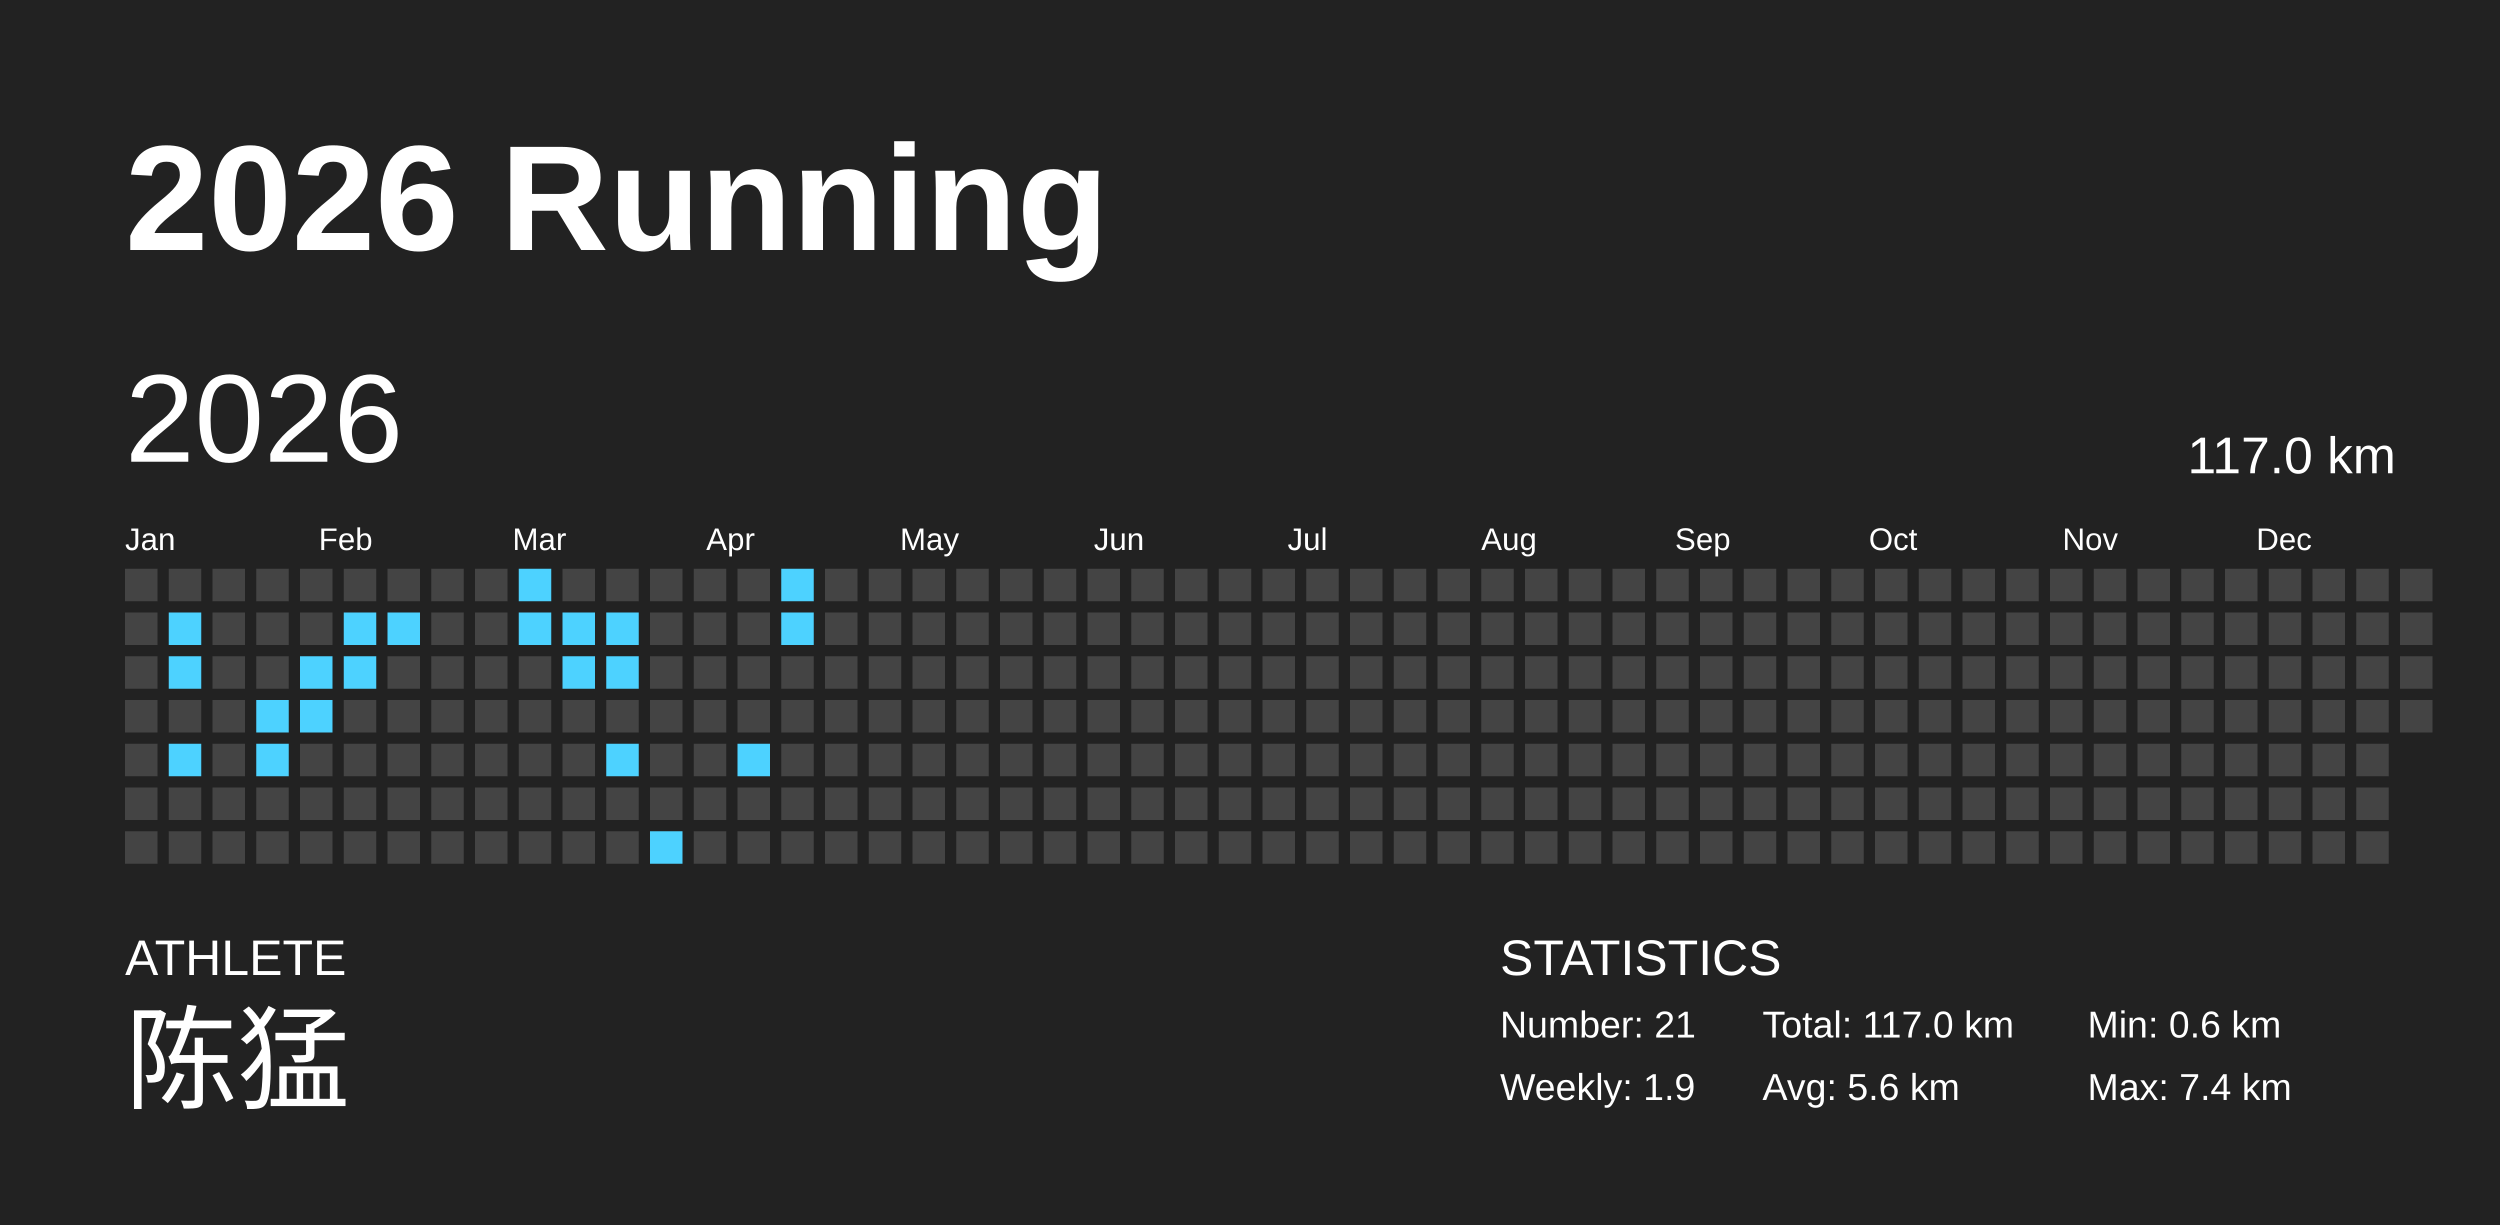
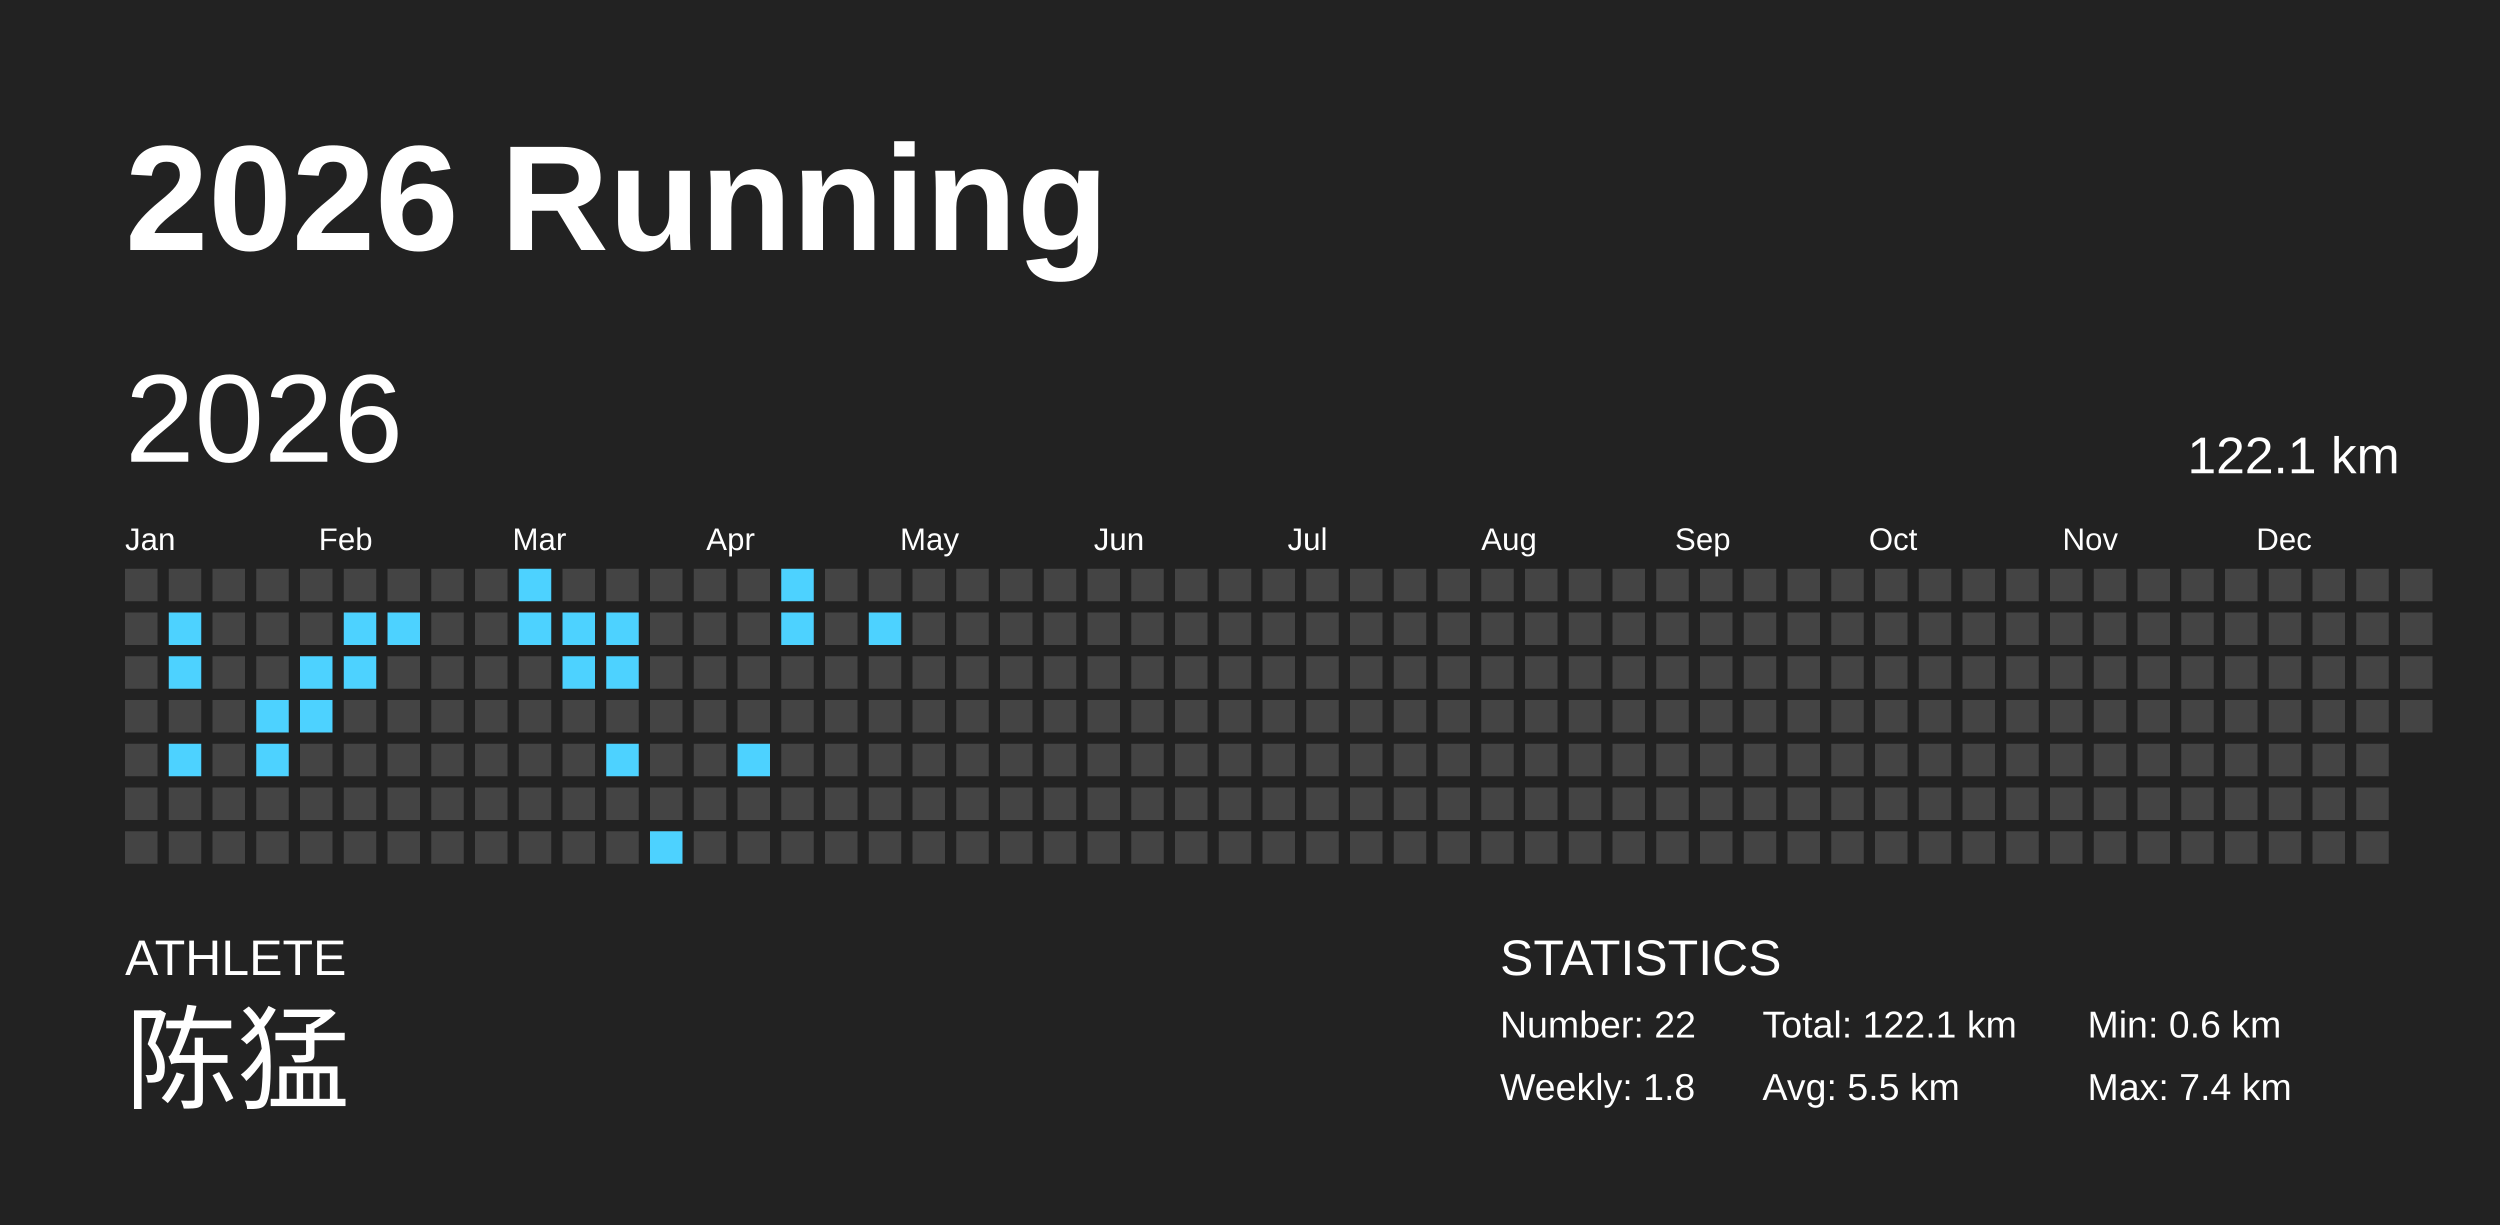
<svg xmlns="http://www.w3.org/2000/svg" baseProfile="full" height="98mm" version="1.1" viewBox="0,0,200,98" width="200mm">
  <defs />
  <rect fill="#222222" height="98" width="200" x="0" y="0" />
  <text fill="#FFFFFF" style="font-size:12px; font-family:Arial; font-weight:bold;" x="10" y="20">2026 Running</text>
  <text fill="#FFFFFF" style="font-size:4px; font-family:Arial" x="10" y="78">ATHLETE</text>
  <text fill="#FFFFFF" style="font-size:9px; font-family:Arial" x="10" y="88">陈猛</text>
  <text fill="#FFFFFF" style="font-size:4px; font-family:Arial" x="120" y="78">STATISTICS</text>
-   <text fill="#FFFFFF" style="font-size:3px; font-family:Arial" x="120" y="83">Number: 21</text>
-   <text fill="#FFFFFF" style="font-size:3px; font-family:Arial" x="120" y="88">Weekly: 1.9</text>
-   <text fill="#FFFFFF" style="font-size:3px; font-family:Arial" x="141" y="83">Total: 117.0 km</text>
-   <text fill="#FFFFFF" style="font-size:3px; font-family:Arial" x="141" y="88">Avg: 5.6 km</text>
+   <text fill="#FFFFFF" style="font-size:3px; font-family:Arial" x="120" y="83">Number: 22</text>
+   <text fill="#FFFFFF" style="font-size:3px; font-family:Arial" x="120" y="88">Weekly: 1.8</text>
+   <text fill="#FFFFFF" style="font-size:3px; font-family:Arial" x="141" y="83">Total: 122.1 km</text>
+   <text fill="#FFFFFF" style="font-size:3px; font-family:Arial" x="141" y="88">Avg: 5.5 km</text>
  <text fill="#FFFFFF" style="font-size:3px; font-family:Arial" x="167" y="83">Min: 0.6 km</text>
  <text fill="#FFFFFF" style="font-size:3px; font-family:Arial" x="167" y="88">Max: 7.4 km</text>
  <text dominant-baseline="hanging" fill="#FFFFFF" style="font-size:10.0px; font-family:Arial;" x="10" y="30">2026</text>
-   <text dominant-baseline="hanging" fill="#FFFFFF" style="font-size:4.125px; font-family:Arial;" x="175" y="35">117.0 km</text>
+   <text dominant-baseline="hanging" fill="#FFFFFF" style="font-size:4.125px; font-family:Arial;" x="175" y="35">122.1 km</text>
  <text fill="#FFFFFF" style="font-size:2.5px; font-family:Arial" x="10.0" y="44">Jan</text>
  <text fill="#FFFFFF" style="font-size:2.5px; font-family:Arial" x="25.5" y="44">Feb</text>
  <text fill="#FFFFFF" style="font-size:2.5px; font-family:Arial" x="41.0" y="44">Mar</text>
  <text fill="#FFFFFF" style="font-size:2.5px; font-family:Arial" x="56.5" y="44">Apr</text>
  <text fill="#FFFFFF" style="font-size:2.5px; font-family:Arial" x="72.0" y="44">May</text>
  <text fill="#FFFFFF" style="font-size:2.5px; font-family:Arial" x="87.5" y="44">Jun</text>
  <text fill="#FFFFFF" style="font-size:2.5px; font-family:Arial" x="103.0" y="44">Jul</text>
  <text fill="#FFFFFF" style="font-size:2.5px; font-family:Arial" x="118.5" y="44">Aug</text>
  <text fill="#FFFFFF" style="font-size:2.5px; font-family:Arial" x="134.0" y="44">Sep</text>
  <text fill="#FFFFFF" style="font-size:2.5px; font-family:Arial" x="149.5" y="44">Oct</text>
  <text fill="#FFFFFF" style="font-size:2.5px; font-family:Arial" x="165.0" y="44">Nov</text>
  <text fill="#FFFFFF" style="font-size:2.5px; font-family:Arial" x="180.5" y="44">Dec</text>
  <rect fill="#444444" height="2.6" width="2.6" x="10.0" y="45.5" />
  <rect fill="#444444" height="2.6" width="2.6" x="10.0" y="49.0" />
  <rect fill="#444444" height="2.6" width="2.6" x="10.0" y="52.5" />
  <rect fill="#444444" height="2.6" width="2.6" x="10.0" y="56.0" />
  <rect fill="#444444" height="2.6" width="2.6" x="10.0" y="59.5" />
  <rect fill="#444444" height="2.6" width="2.6" x="10.0" y="63.0" />
  <rect fill="#444444" height="2.6" width="2.6" x="10.0" y="66.5" />
  <rect fill="#444444" height="2.6" width="2.6" x="13.5" y="45.5" />
  <rect fill="#4dd2ff" height="2.6" width="2.6" x="13.5" y="49.0" />
  <rect fill="#4dd2ff" height="2.6" width="2.6" x="13.5" y="52.5" />
  <rect fill="#444444" height="2.6" width="2.6" x="13.5" y="56.0" />
  <rect fill="#4dd2ff" height="2.6" width="2.6" x="13.5" y="59.5" />
  <rect fill="#444444" height="2.6" width="2.6" x="13.5" y="63.0" />
  <rect fill="#444444" height="2.6" width="2.6" x="13.5" y="66.5" />
  <rect fill="#444444" height="2.6" width="2.6" x="17.0" y="45.5" />
  <rect fill="#444444" height="2.6" width="2.6" x="17.0" y="49.0" />
  <rect fill="#444444" height="2.6" width="2.6" x="17.0" y="52.5" />
  <rect fill="#444444" height="2.6" width="2.6" x="17.0" y="56.0" />
  <rect fill="#444444" height="2.6" width="2.6" x="17.0" y="59.5" />
  <rect fill="#444444" height="2.6" width="2.6" x="17.0" y="63.0" />
  <rect fill="#444444" height="2.6" width="2.6" x="17.0" y="66.5" />
  <rect fill="#444444" height="2.6" width="2.6" x="20.5" y="45.5" />
  <rect fill="#444444" height="2.6" width="2.6" x="20.5" y="49.0" />
  <rect fill="#444444" height="2.6" width="2.6" x="20.5" y="52.5" />
  <rect fill="#4dd2ff" height="2.6" width="2.6" x="20.5" y="56.0" />
  <rect fill="#4dd2ff" height="2.6" width="2.6" x="20.5" y="59.5" />
  <rect fill="#444444" height="2.6" width="2.6" x="20.5" y="63.0" />
  <rect fill="#444444" height="2.6" width="2.6" x="20.5" y="66.5" />
  <rect fill="#444444" height="2.6" width="2.6" x="24.0" y="45.5" />
  <rect fill="#444444" height="2.6" width="2.6" x="24.0" y="49.0" />
  <rect fill="#4dd2ff" height="2.6" width="2.6" x="24.0" y="52.5" />
  <rect fill="#4dd2ff" height="2.6" width="2.6" x="24.0" y="56.0" />
  <rect fill="#444444" height="2.6" width="2.6" x="24.0" y="59.5" />
  <rect fill="#444444" height="2.6" width="2.6" x="24.0" y="63.0" />
  <rect fill="#444444" height="2.6" width="2.6" x="24.0" y="66.5" />
  <rect fill="#444444" height="2.6" width="2.6" x="27.5" y="45.5" />
  <rect fill="#4dd2ff" height="2.6" width="2.6" x="27.5" y="49.0" />
  <rect fill="#4dd2ff" height="2.6" width="2.6" x="27.5" y="52.5" />
  <rect fill="#444444" height="2.6" width="2.6" x="27.5" y="56.0" />
  <rect fill="#444444" height="2.6" width="2.6" x="27.5" y="59.5" />
  <rect fill="#444444" height="2.6" width="2.6" x="27.5" y="63.0" />
  <rect fill="#444444" height="2.6" width="2.6" x="27.5" y="66.5" />
  <rect fill="#444444" height="2.6" width="2.6" x="31.0" y="45.5" />
  <rect fill="#4dd2ff" height="2.6" width="2.6" x="31.0" y="49.0" />
  <rect fill="#444444" height="2.6" width="2.6" x="31.0" y="52.5" />
  <rect fill="#444444" height="2.6" width="2.6" x="31.0" y="56.0" />
  <rect fill="#444444" height="2.6" width="2.6" x="31.0" y="59.5" />
  <rect fill="#444444" height="2.6" width="2.6" x="31.0" y="63.0" />
  <rect fill="#444444" height="2.6" width="2.6" x="31.0" y="66.5" />
  <rect fill="#444444" height="2.6" width="2.6" x="34.5" y="45.5" />
  <rect fill="#444444" height="2.6" width="2.6" x="34.5" y="49.0" />
  <rect fill="#444444" height="2.6" width="2.6" x="34.5" y="52.5" />
  <rect fill="#444444" height="2.6" width="2.6" x="34.5" y="56.0" />
  <rect fill="#444444" height="2.6" width="2.6" x="34.5" y="59.5" />
  <rect fill="#444444" height="2.6" width="2.6" x="34.5" y="63.0" />
  <rect fill="#444444" height="2.6" width="2.6" x="34.5" y="66.5" />
  <rect fill="#444444" height="2.6" width="2.6" x="38.0" y="45.5" />
  <rect fill="#444444" height="2.6" width="2.6" x="38.0" y="49.0" />
  <rect fill="#444444" height="2.6" width="2.6" x="38.0" y="52.5" />
  <rect fill="#444444" height="2.6" width="2.6" x="38.0" y="56.0" />
  <rect fill="#444444" height="2.6" width="2.6" x="38.0" y="59.5" />
  <rect fill="#444444" height="2.6" width="2.6" x="38.0" y="63.0" />
  <rect fill="#444444" height="2.6" width="2.6" x="38.0" y="66.5" />
  <rect fill="#4dd2ff" height="2.6" width="2.6" x="41.5" y="45.5" />
  <rect fill="#4dd2ff" height="2.6" width="2.6" x="41.5" y="49.0" />
  <rect fill="#444444" height="2.6" width="2.6" x="41.5" y="52.5" />
  <rect fill="#444444" height="2.6" width="2.6" x="41.5" y="56.0" />
  <rect fill="#444444" height="2.6" width="2.6" x="41.5" y="59.5" />
  <rect fill="#444444" height="2.6" width="2.6" x="41.5" y="63.0" />
  <rect fill="#444444" height="2.6" width="2.6" x="41.5" y="66.5" />
  <rect fill="#444444" height="2.6" width="2.6" x="45.0" y="45.5" />
  <rect fill="#4dd2ff" height="2.6" width="2.6" x="45.0" y="49.0" />
  <rect fill="#4dd2ff" height="2.6" width="2.6" x="45.0" y="52.5" />
  <rect fill="#444444" height="2.6" width="2.6" x="45.0" y="56.0" />
  <rect fill="#444444" height="2.6" width="2.6" x="45.0" y="59.5" />
  <rect fill="#444444" height="2.6" width="2.6" x="45.0" y="63.0" />
  <rect fill="#444444" height="2.6" width="2.6" x="45.0" y="66.5" />
  <rect fill="#444444" height="2.6" width="2.6" x="48.5" y="45.5" />
  <rect fill="#4dd2ff" height="2.6" width="2.6" x="48.5" y="49.0" />
  <rect fill="#4dd2ff" height="2.6" width="2.6" x="48.5" y="52.5" />
  <rect fill="#444444" height="2.6" width="2.6" x="48.5" y="56.0" />
  <rect fill="#4dd2ff" height="2.6" width="2.6" x="48.5" y="59.5" />
  <rect fill="#444444" height="2.6" width="2.6" x="48.5" y="63.0" />
  <rect fill="#444444" height="2.6" width="2.6" x="48.5" y="66.5" />
  <rect fill="#444444" height="2.6" width="2.6" x="52.0" y="45.5" />
  <rect fill="#444444" height="2.6" width="2.6" x="52.0" y="49.0" />
  <rect fill="#444444" height="2.6" width="2.6" x="52.0" y="52.5" />
  <rect fill="#444444" height="2.6" width="2.6" x="52.0" y="56.0" />
  <rect fill="#444444" height="2.6" width="2.6" x="52.0" y="59.5" />
  <rect fill="#444444" height="2.6" width="2.6" x="52.0" y="63.0" />
  <rect fill="#4dd2ff" height="2.6" width="2.6" x="52.0" y="66.5" />
  <rect fill="#444444" height="2.6" width="2.6" x="55.5" y="45.5" />
  <rect fill="#444444" height="2.6" width="2.6" x="55.5" y="49.0" />
  <rect fill="#444444" height="2.6" width="2.6" x="55.5" y="52.5" />
  <rect fill="#444444" height="2.6" width="2.6" x="55.5" y="56.0" />
  <rect fill="#444444" height="2.6" width="2.6" x="55.5" y="59.5" />
  <rect fill="#444444" height="2.6" width="2.6" x="55.5" y="63.0" />
  <rect fill="#444444" height="2.6" width="2.6" x="55.5" y="66.5" />
  <rect fill="#444444" height="2.6" width="2.6" x="59.0" y="45.5" />
  <rect fill="#444444" height="2.6" width="2.6" x="59.0" y="49.0" />
  <rect fill="#444444" height="2.6" width="2.6" x="59.0" y="52.5" />
  <rect fill="#444444" height="2.6" width="2.6" x="59.0" y="56.0" />
  <rect fill="#4dd2ff" height="2.6" width="2.6" x="59.0" y="59.5" />
  <rect fill="#444444" height="2.6" width="2.6" x="59.0" y="63.0" />
  <rect fill="#444444" height="2.6" width="2.6" x="59.0" y="66.5" />
  <rect fill="#4dd2ff" height="2.6" width="2.6" x="62.5" y="45.5" />
  <rect fill="#4dd2ff" height="2.6" width="2.6" x="62.5" y="49.0" />
  <rect fill="#444444" height="2.6" width="2.6" x="62.5" y="52.5" />
  <rect fill="#444444" height="2.6" width="2.6" x="62.5" y="56.0" />
  <rect fill="#444444" height="2.6" width="2.6" x="62.5" y="59.5" />
  <rect fill="#444444" height="2.6" width="2.6" x="62.5" y="63.0" />
  <rect fill="#444444" height="2.6" width="2.6" x="62.5" y="66.5" />
  <rect fill="#444444" height="2.6" width="2.6" x="66.0" y="45.5" />
  <rect fill="#444444" height="2.6" width="2.6" x="66.0" y="49.0" />
  <rect fill="#444444" height="2.6" width="2.6" x="66.0" y="52.5" />
  <rect fill="#444444" height="2.6" width="2.6" x="66.0" y="56.0" />
  <rect fill="#444444" height="2.6" width="2.6" x="66.0" y="59.5" />
  <rect fill="#444444" height="2.6" width="2.6" x="66.0" y="63.0" />
  <rect fill="#444444" height="2.6" width="2.6" x="66.0" y="66.5" />
  <rect fill="#444444" height="2.6" width="2.6" x="69.5" y="45.5" />
-   <rect fill="#444444" height="2.6" width="2.6" x="69.5" y="49.0" />
+   <rect fill="#4dd2ff" height="2.6" width="2.6" x="69.5" y="49.0" />
  <rect fill="#444444" height="2.6" width="2.6" x="69.5" y="52.5" />
  <rect fill="#444444" height="2.6" width="2.6" x="69.5" y="56.0" />
  <rect fill="#444444" height="2.6" width="2.6" x="69.5" y="59.5" />
  <rect fill="#444444" height="2.6" width="2.6" x="69.5" y="63.0" />
  <rect fill="#444444" height="2.6" width="2.6" x="69.5" y="66.5" />
  <rect fill="#444444" height="2.6" width="2.6" x="73.0" y="45.5" />
  <rect fill="#444444" height="2.6" width="2.6" x="73.0" y="49.0" />
  <rect fill="#444444" height="2.6" width="2.6" x="73.0" y="52.5" />
  <rect fill="#444444" height="2.6" width="2.6" x="73.0" y="56.0" />
  <rect fill="#444444" height="2.6" width="2.6" x="73.0" y="59.5" />
  <rect fill="#444444" height="2.6" width="2.6" x="73.0" y="63.0" />
  <rect fill="#444444" height="2.6" width="2.6" x="73.0" y="66.5" />
  <rect fill="#444444" height="2.6" width="2.6" x="76.5" y="45.5" />
  <rect fill="#444444" height="2.6" width="2.6" x="76.5" y="49.0" />
  <rect fill="#444444" height="2.6" width="2.6" x="76.5" y="52.5" />
  <rect fill="#444444" height="2.6" width="2.6" x="76.5" y="56.0" />
  <rect fill="#444444" height="2.6" width="2.6" x="76.5" y="59.5" />
  <rect fill="#444444" height="2.6" width="2.6" x="76.5" y="63.0" />
  <rect fill="#444444" height="2.6" width="2.6" x="76.5" y="66.5" />
  <rect fill="#444444" height="2.6" width="2.6" x="80.0" y="45.5" />
  <rect fill="#444444" height="2.6" width="2.6" x="80.0" y="49.0" />
  <rect fill="#444444" height="2.6" width="2.6" x="80.0" y="52.5" />
  <rect fill="#444444" height="2.6" width="2.6" x="80.0" y="56.0" />
  <rect fill="#444444" height="2.6" width="2.6" x="80.0" y="59.5" />
  <rect fill="#444444" height="2.6" width="2.6" x="80.0" y="63.0" />
  <rect fill="#444444" height="2.6" width="2.6" x="80.0" y="66.5" />
  <rect fill="#444444" height="2.6" width="2.6" x="83.5" y="45.5" />
  <rect fill="#444444" height="2.6" width="2.6" x="83.5" y="49.0" />
  <rect fill="#444444" height="2.6" width="2.6" x="83.5" y="52.5" />
  <rect fill="#444444" height="2.6" width="2.6" x="83.5" y="56.0" />
  <rect fill="#444444" height="2.6" width="2.6" x="83.5" y="59.5" />
  <rect fill="#444444" height="2.6" width="2.6" x="83.5" y="63.0" />
  <rect fill="#444444" height="2.6" width="2.6" x="83.5" y="66.5" />
  <rect fill="#444444" height="2.6" width="2.6" x="87.0" y="45.5" />
  <rect fill="#444444" height="2.6" width="2.6" x="87.0" y="49.0" />
  <rect fill="#444444" height="2.6" width="2.6" x="87.0" y="52.5" />
  <rect fill="#444444" height="2.6" width="2.6" x="87.0" y="56.0" />
  <rect fill="#444444" height="2.6" width="2.6" x="87.0" y="59.5" />
  <rect fill="#444444" height="2.6" width="2.6" x="87.0" y="63.0" />
  <rect fill="#444444" height="2.6" width="2.6" x="87.0" y="66.5" />
  <rect fill="#444444" height="2.6" width="2.6" x="90.5" y="45.5" />
  <rect fill="#444444" height="2.6" width="2.6" x="90.5" y="49.0" />
  <rect fill="#444444" height="2.6" width="2.6" x="90.5" y="52.5" />
  <rect fill="#444444" height="2.6" width="2.6" x="90.5" y="56.0" />
  <rect fill="#444444" height="2.6" width="2.6" x="90.5" y="59.5" />
  <rect fill="#444444" height="2.6" width="2.6" x="90.5" y="63.0" />
  <rect fill="#444444" height="2.6" width="2.6" x="90.5" y="66.5" />
  <rect fill="#444444" height="2.6" width="2.6" x="94.0" y="45.5" />
  <rect fill="#444444" height="2.6" width="2.6" x="94.0" y="49.0" />
  <rect fill="#444444" height="2.6" width="2.6" x="94.0" y="52.5" />
  <rect fill="#444444" height="2.6" width="2.6" x="94.0" y="56.0" />
  <rect fill="#444444" height="2.6" width="2.6" x="94.0" y="59.5" />
  <rect fill="#444444" height="2.6" width="2.6" x="94.0" y="63.0" />
  <rect fill="#444444" height="2.6" width="2.6" x="94.0" y="66.5" />
  <rect fill="#444444" height="2.6" width="2.6" x="97.5" y="45.5" />
  <rect fill="#444444" height="2.6" width="2.6" x="97.5" y="49.0" />
  <rect fill="#444444" height="2.6" width="2.6" x="97.5" y="52.5" />
  <rect fill="#444444" height="2.6" width="2.6" x="97.5" y="56.0" />
  <rect fill="#444444" height="2.6" width="2.6" x="97.5" y="59.5" />
  <rect fill="#444444" height="2.6" width="2.6" x="97.5" y="63.0" />
  <rect fill="#444444" height="2.6" width="2.6" x="97.5" y="66.5" />
  <rect fill="#444444" height="2.6" width="2.6" x="101.0" y="45.5" />
  <rect fill="#444444" height="2.6" width="2.6" x="101.0" y="49.0" />
  <rect fill="#444444" height="2.6" width="2.6" x="101.0" y="52.5" />
  <rect fill="#444444" height="2.6" width="2.6" x="101.0" y="56.0" />
  <rect fill="#444444" height="2.6" width="2.6" x="101.0" y="59.5" />
  <rect fill="#444444" height="2.6" width="2.6" x="101.0" y="63.0" />
  <rect fill="#444444" height="2.6" width="2.6" x="101.0" y="66.5" />
  <rect fill="#444444" height="2.6" width="2.6" x="104.5" y="45.5" />
  <rect fill="#444444" height="2.6" width="2.6" x="104.5" y="49.0" />
  <rect fill="#444444" height="2.6" width="2.6" x="104.5" y="52.5" />
  <rect fill="#444444" height="2.6" width="2.6" x="104.5" y="56.0" />
  <rect fill="#444444" height="2.6" width="2.6" x="104.5" y="59.5" />
  <rect fill="#444444" height="2.6" width="2.6" x="104.5" y="63.0" />
  <rect fill="#444444" height="2.6" width="2.6" x="104.5" y="66.5" />
  <rect fill="#444444" height="2.6" width="2.6" x="108.0" y="45.5" />
  <rect fill="#444444" height="2.6" width="2.6" x="108.0" y="49.0" />
  <rect fill="#444444" height="2.6" width="2.6" x="108.0" y="52.5" />
  <rect fill="#444444" height="2.6" width="2.6" x="108.0" y="56.0" />
  <rect fill="#444444" height="2.6" width="2.6" x="108.0" y="59.5" />
  <rect fill="#444444" height="2.6" width="2.6" x="108.0" y="63.0" />
  <rect fill="#444444" height="2.6" width="2.6" x="108.0" y="66.5" />
  <rect fill="#444444" height="2.6" width="2.6" x="111.5" y="45.5" />
  <rect fill="#444444" height="2.6" width="2.6" x="111.5" y="49.0" />
  <rect fill="#444444" height="2.6" width="2.6" x="111.5" y="52.5" />
  <rect fill="#444444" height="2.6" width="2.6" x="111.5" y="56.0" />
  <rect fill="#444444" height="2.6" width="2.6" x="111.5" y="59.5" />
  <rect fill="#444444" height="2.6" width="2.6" x="111.5" y="63.0" />
  <rect fill="#444444" height="2.6" width="2.6" x="111.5" y="66.5" />
  <rect fill="#444444" height="2.6" width="2.6" x="115.0" y="45.5" />
  <rect fill="#444444" height="2.6" width="2.6" x="115.0" y="49.0" />
  <rect fill="#444444" height="2.6" width="2.6" x="115.0" y="52.5" />
  <rect fill="#444444" height="2.6" width="2.6" x="115.0" y="56.0" />
  <rect fill="#444444" height="2.6" width="2.6" x="115.0" y="59.5" />
  <rect fill="#444444" height="2.6" width="2.6" x="115.0" y="63.0" />
  <rect fill="#444444" height="2.6" width="2.6" x="115.0" y="66.5" />
  <rect fill="#444444" height="2.6" width="2.6" x="118.5" y="45.5" />
  <rect fill="#444444" height="2.6" width="2.6" x="118.5" y="49.0" />
  <rect fill="#444444" height="2.6" width="2.6" x="118.5" y="52.5" />
  <rect fill="#444444" height="2.6" width="2.6" x="118.5" y="56.0" />
  <rect fill="#444444" height="2.6" width="2.6" x="118.5" y="59.5" />
  <rect fill="#444444" height="2.6" width="2.6" x="118.5" y="63.0" />
  <rect fill="#444444" height="2.6" width="2.6" x="118.5" y="66.5" />
  <rect fill="#444444" height="2.6" width="2.6" x="122.0" y="45.5" />
  <rect fill="#444444" height="2.6" width="2.6" x="122.0" y="49.0" />
  <rect fill="#444444" height="2.6" width="2.6" x="122.0" y="52.5" />
  <rect fill="#444444" height="2.6" width="2.6" x="122.0" y="56.0" />
  <rect fill="#444444" height="2.6" width="2.6" x="122.0" y="59.5" />
  <rect fill="#444444" height="2.6" width="2.6" x="122.0" y="63.0" />
  <rect fill="#444444" height="2.6" width="2.6" x="122.0" y="66.5" />
  <rect fill="#444444" height="2.6" width="2.6" x="125.5" y="45.5" />
  <rect fill="#444444" height="2.6" width="2.6" x="125.5" y="49.0" />
  <rect fill="#444444" height="2.6" width="2.6" x="125.5" y="52.5" />
  <rect fill="#444444" height="2.6" width="2.6" x="125.5" y="56.0" />
  <rect fill="#444444" height="2.6" width="2.6" x="125.5" y="59.5" />
  <rect fill="#444444" height="2.6" width="2.6" x="125.5" y="63.0" />
  <rect fill="#444444" height="2.6" width="2.6" x="125.5" y="66.5" />
  <rect fill="#444444" height="2.6" width="2.6" x="129.0" y="45.5" />
  <rect fill="#444444" height="2.6" width="2.6" x="129.0" y="49.0" />
  <rect fill="#444444" height="2.6" width="2.6" x="129.0" y="52.5" />
  <rect fill="#444444" height="2.6" width="2.6" x="129.0" y="56.0" />
  <rect fill="#444444" height="2.6" width="2.6" x="129.0" y="59.5" />
  <rect fill="#444444" height="2.6" width="2.6" x="129.0" y="63.0" />
  <rect fill="#444444" height="2.6" width="2.6" x="129.0" y="66.5" />
  <rect fill="#444444" height="2.6" width="2.6" x="132.5" y="45.5" />
  <rect fill="#444444" height="2.6" width="2.6" x="132.5" y="49.0" />
  <rect fill="#444444" height="2.6" width="2.6" x="132.5" y="52.5" />
  <rect fill="#444444" height="2.6" width="2.6" x="132.5" y="56.0" />
  <rect fill="#444444" height="2.6" width="2.6" x="132.5" y="59.5" />
  <rect fill="#444444" height="2.6" width="2.6" x="132.5" y="63.0" />
  <rect fill="#444444" height="2.6" width="2.6" x="132.5" y="66.5" />
  <rect fill="#444444" height="2.6" width="2.6" x="136.0" y="45.5" />
  <rect fill="#444444" height="2.6" width="2.6" x="136.0" y="49.0" />
  <rect fill="#444444" height="2.6" width="2.6" x="136.0" y="52.5" />
  <rect fill="#444444" height="2.6" width="2.6" x="136.0" y="56.0" />
  <rect fill="#444444" height="2.6" width="2.6" x="136.0" y="59.5" />
  <rect fill="#444444" height="2.6" width="2.6" x="136.0" y="63.0" />
  <rect fill="#444444" height="2.6" width="2.6" x="136.0" y="66.5" />
  <rect fill="#444444" height="2.6" width="2.6" x="139.5" y="45.5" />
  <rect fill="#444444" height="2.6" width="2.6" x="139.5" y="49.0" />
  <rect fill="#444444" height="2.6" width="2.6" x="139.5" y="52.5" />
  <rect fill="#444444" height="2.6" width="2.6" x="139.5" y="56.0" />
  <rect fill="#444444" height="2.6" width="2.6" x="139.5" y="59.5" />
  <rect fill="#444444" height="2.6" width="2.6" x="139.5" y="63.0" />
  <rect fill="#444444" height="2.6" width="2.6" x="139.5" y="66.5" />
  <rect fill="#444444" height="2.6" width="2.6" x="143.0" y="45.5" />
  <rect fill="#444444" height="2.6" width="2.6" x="143.0" y="49.0" />
  <rect fill="#444444" height="2.6" width="2.6" x="143.0" y="52.5" />
  <rect fill="#444444" height="2.6" width="2.6" x="143.0" y="56.0" />
  <rect fill="#444444" height="2.6" width="2.6" x="143.0" y="59.5" />
  <rect fill="#444444" height="2.6" width="2.6" x="143.0" y="63.0" />
  <rect fill="#444444" height="2.6" width="2.6" x="143.0" y="66.5" />
  <rect fill="#444444" height="2.6" width="2.6" x="146.5" y="45.5" />
  <rect fill="#444444" height="2.6" width="2.6" x="146.5" y="49.0" />
  <rect fill="#444444" height="2.6" width="2.6" x="146.5" y="52.5" />
  <rect fill="#444444" height="2.6" width="2.6" x="146.5" y="56.0" />
  <rect fill="#444444" height="2.6" width="2.6" x="146.5" y="59.5" />
  <rect fill="#444444" height="2.6" width="2.6" x="146.5" y="63.0" />
  <rect fill="#444444" height="2.6" width="2.6" x="146.5" y="66.5" />
  <rect fill="#444444" height="2.6" width="2.6" x="150.0" y="45.5" />
  <rect fill="#444444" height="2.6" width="2.6" x="150.0" y="49.0" />
  <rect fill="#444444" height="2.6" width="2.6" x="150.0" y="52.5" />
  <rect fill="#444444" height="2.6" width="2.6" x="150.0" y="56.0" />
  <rect fill="#444444" height="2.6" width="2.6" x="150.0" y="59.5" />
  <rect fill="#444444" height="2.6" width="2.6" x="150.0" y="63.0" />
  <rect fill="#444444" height="2.6" width="2.6" x="150.0" y="66.5" />
  <rect fill="#444444" height="2.6" width="2.6" x="153.5" y="45.5" />
  <rect fill="#444444" height="2.6" width="2.6" x="153.5" y="49.0" />
  <rect fill="#444444" height="2.6" width="2.6" x="153.5" y="52.5" />
  <rect fill="#444444" height="2.6" width="2.6" x="153.5" y="56.0" />
  <rect fill="#444444" height="2.6" width="2.6" x="153.5" y="59.5" />
  <rect fill="#444444" height="2.6" width="2.6" x="153.5" y="63.0" />
  <rect fill="#444444" height="2.6" width="2.6" x="153.5" y="66.5" />
  <rect fill="#444444" height="2.6" width="2.6" x="157.0" y="45.5" />
  <rect fill="#444444" height="2.6" width="2.6" x="157.0" y="49.0" />
  <rect fill="#444444" height="2.6" width="2.6" x="157.0" y="52.5" />
  <rect fill="#444444" height="2.6" width="2.6" x="157.0" y="56.0" />
  <rect fill="#444444" height="2.6" width="2.6" x="157.0" y="59.5" />
  <rect fill="#444444" height="2.6" width="2.6" x="157.0" y="63.0" />
  <rect fill="#444444" height="2.6" width="2.6" x="157.0" y="66.5" />
  <rect fill="#444444" height="2.6" width="2.6" x="160.5" y="45.5" />
  <rect fill="#444444" height="2.6" width="2.6" x="160.5" y="49.0" />
  <rect fill="#444444" height="2.6" width="2.6" x="160.5" y="52.5" />
  <rect fill="#444444" height="2.6" width="2.6" x="160.5" y="56.0" />
  <rect fill="#444444" height="2.6" width="2.6" x="160.5" y="59.5" />
  <rect fill="#444444" height="2.6" width="2.6" x="160.5" y="63.0" />
  <rect fill="#444444" height="2.6" width="2.6" x="160.5" y="66.5" />
  <rect fill="#444444" height="2.6" width="2.6" x="164.0" y="45.5" />
  <rect fill="#444444" height="2.6" width="2.6" x="164.0" y="49.0" />
  <rect fill="#444444" height="2.6" width="2.6" x="164.0" y="52.5" />
  <rect fill="#444444" height="2.6" width="2.6" x="164.0" y="56.0" />
  <rect fill="#444444" height="2.6" width="2.6" x="164.0" y="59.5" />
  <rect fill="#444444" height="2.6" width="2.6" x="164.0" y="63.0" />
  <rect fill="#444444" height="2.6" width="2.6" x="164.0" y="66.5" />
  <rect fill="#444444" height="2.6" width="2.6" x="167.5" y="45.5" />
  <rect fill="#444444" height="2.6" width="2.6" x="167.5" y="49.0" />
  <rect fill="#444444" height="2.6" width="2.6" x="167.5" y="52.5" />
  <rect fill="#444444" height="2.6" width="2.6" x="167.5" y="56.0" />
  <rect fill="#444444" height="2.6" width="2.6" x="167.5" y="59.5" />
  <rect fill="#444444" height="2.6" width="2.6" x="167.5" y="63.0" />
  <rect fill="#444444" height="2.6" width="2.6" x="167.5" y="66.5" />
  <rect fill="#444444" height="2.6" width="2.6" x="171.0" y="45.5" />
  <rect fill="#444444" height="2.6" width="2.6" x="171.0" y="49.0" />
  <rect fill="#444444" height="2.6" width="2.6" x="171.0" y="52.5" />
  <rect fill="#444444" height="2.6" width="2.6" x="171.0" y="56.0" />
  <rect fill="#444444" height="2.6" width="2.6" x="171.0" y="59.5" />
  <rect fill="#444444" height="2.6" width="2.6" x="171.0" y="63.0" />
  <rect fill="#444444" height="2.6" width="2.6" x="171.0" y="66.5" />
  <rect fill="#444444" height="2.6" width="2.6" x="174.5" y="45.5" />
  <rect fill="#444444" height="2.6" width="2.6" x="174.5" y="49.0" />
  <rect fill="#444444" height="2.6" width="2.6" x="174.5" y="52.5" />
  <rect fill="#444444" height="2.6" width="2.6" x="174.5" y="56.0" />
  <rect fill="#444444" height="2.6" width="2.6" x="174.5" y="59.5" />
  <rect fill="#444444" height="2.6" width="2.6" x="174.5" y="63.0" />
  <rect fill="#444444" height="2.6" width="2.6" x="174.5" y="66.5" />
  <rect fill="#444444" height="2.6" width="2.6" x="178.0" y="45.5" />
  <rect fill="#444444" height="2.6" width="2.6" x="178.0" y="49.0" />
  <rect fill="#444444" height="2.6" width="2.6" x="178.0" y="52.5" />
  <rect fill="#444444" height="2.6" width="2.6" x="178.0" y="56.0" />
  <rect fill="#444444" height="2.6" width="2.6" x="178.0" y="59.5" />
  <rect fill="#444444" height="2.6" width="2.6" x="178.0" y="63.0" />
  <rect fill="#444444" height="2.6" width="2.6" x="178.0" y="66.5" />
  <rect fill="#444444" height="2.6" width="2.6" x="181.5" y="45.5" />
  <rect fill="#444444" height="2.6" width="2.6" x="181.5" y="49.0" />
  <rect fill="#444444" height="2.6" width="2.6" x="181.5" y="52.5" />
  <rect fill="#444444" height="2.6" width="2.6" x="181.5" y="56.0" />
  <rect fill="#444444" height="2.6" width="2.6" x="181.5" y="59.5" />
  <rect fill="#444444" height="2.6" width="2.6" x="181.5" y="63.0" />
  <rect fill="#444444" height="2.6" width="2.6" x="181.5" y="66.5" />
  <rect fill="#444444" height="2.6" width="2.6" x="185.0" y="45.5" />
  <rect fill="#444444" height="2.6" width="2.6" x="185.0" y="49.0" />
  <rect fill="#444444" height="2.6" width="2.6" x="185.0" y="52.5" />
  <rect fill="#444444" height="2.6" width="2.6" x="185.0" y="56.0" />
  <rect fill="#444444" height="2.6" width="2.6" x="185.0" y="59.5" />
  <rect fill="#444444" height="2.6" width="2.6" x="185.0" y="63.0" />
  <rect fill="#444444" height="2.6" width="2.6" x="185.0" y="66.5" />
  <rect fill="#444444" height="2.6" width="2.6" x="188.5" y="45.5" />
  <rect fill="#444444" height="2.6" width="2.6" x="188.5" y="49.0" />
  <rect fill="#444444" height="2.6" width="2.6" x="188.5" y="52.5" />
  <rect fill="#444444" height="2.6" width="2.6" x="188.5" y="56.0" />
  <rect fill="#444444" height="2.6" width="2.6" x="188.5" y="59.5" />
  <rect fill="#444444" height="2.6" width="2.6" x="188.5" y="63.0" />
  <rect fill="#444444" height="2.6" width="2.6" x="188.5" y="66.5" />
  <rect fill="#444444" height="2.6" width="2.6" x="192.0" y="45.5" />
  <rect fill="#444444" height="2.6" width="2.6" x="192.0" y="49.0" />
  <rect fill="#444444" height="2.6" width="2.6" x="192.0" y="52.5" />
  <rect fill="#444444" height="2.6" width="2.6" x="192.0" y="56.0" />
</svg>
